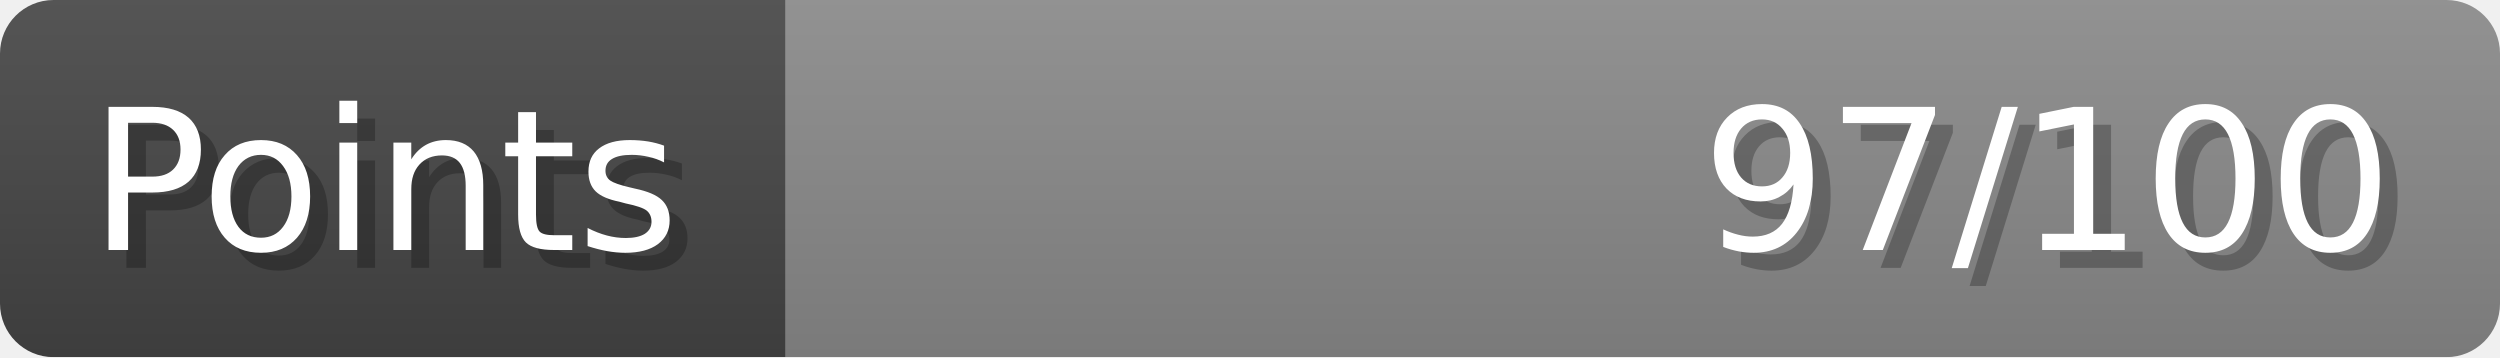
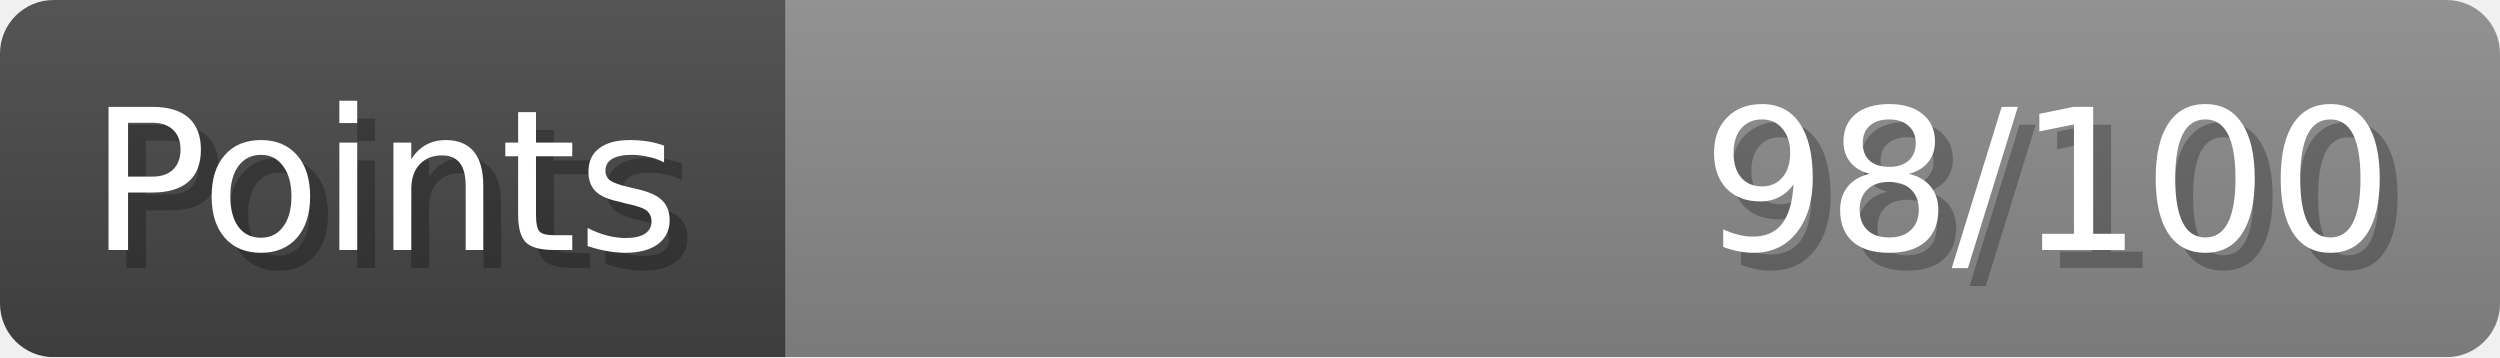
- <svg xmlns="http://www.w3.org/2000/svg" width="140px" height="20px" role="img" aria-label="Points: 97/100">
+ <svg xmlns="http://www.w3.org/2000/svg" width="140px" height="20px" role="img" aria-label="Points: 98/100">
  <linearGradient id="a" x2="0" y2="100%">
    <stop offset="0" stop-opacity=".1" stop-color="#EEE" />
    <stop offset="1" stop-opacity=".1" />
  </linearGradient>
  <mask id="m">
    <rect width="100%" height="100%" rx="3" fill="#FFF" />
  </mask>
  <g mask="url(#m)">
    <rect x="0" y="0" width="44" height="20" fill="#444" />
    <svg x="44" y="0" width="96" height="20">
      <rect width="100%" height="100%" fill="#888888" />
      <rect width="0%" height="100%" fill="#33CC11" transform="">
-         <animate attributeName="width" begin="0.5s" dur="600ms" from="0%" to="97%" repeatCount="1" fill="freeze" calcMode="spline" keyTimes="0; 1" keySplines="0.3, 0.61, 0.355, 1" />
+         <animate attributeName="width" begin="0.5s" dur="600ms" from="0%" to="98%" repeatCount="1" fill="freeze" calcMode="spline" keyTimes="0; 1" keySplines="0.3, 0.61, 0.355, 1" />
      </rect>
    </svg>
    <rect width="140" height="20" fill="url(#a)" />
  </g>
  <g aria-hidden="true" font-size="11" font-family="Verdana, DejaVu Sans, sans-serif" fill="#FFFFFF">
    <text x="6" y="15" fill="#000" opacity="0.25">Points</text>
    <text x="5" y="14">Points</text>
-     <text x="135" y="15" fill="#000" opacity="0.25" text-anchor="end">97/100</text>
-     <text x="134" y="14" text-anchor="end">97/100</text>
+     <text x="135" y="15" fill="#000" opacity="0.25" text-anchor="end">98/100</text>
+     <text x="134" y="14" text-anchor="end">98/100</text>
  </g>
</svg>
